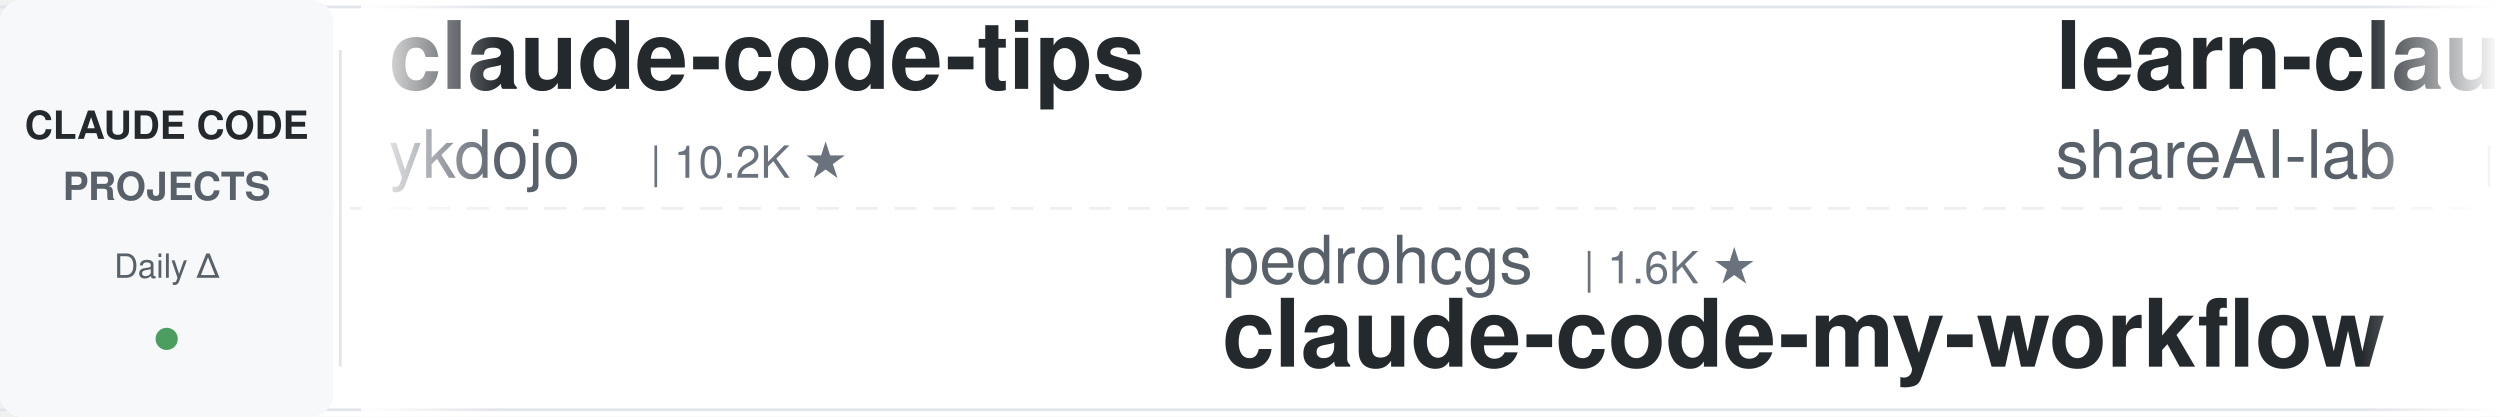
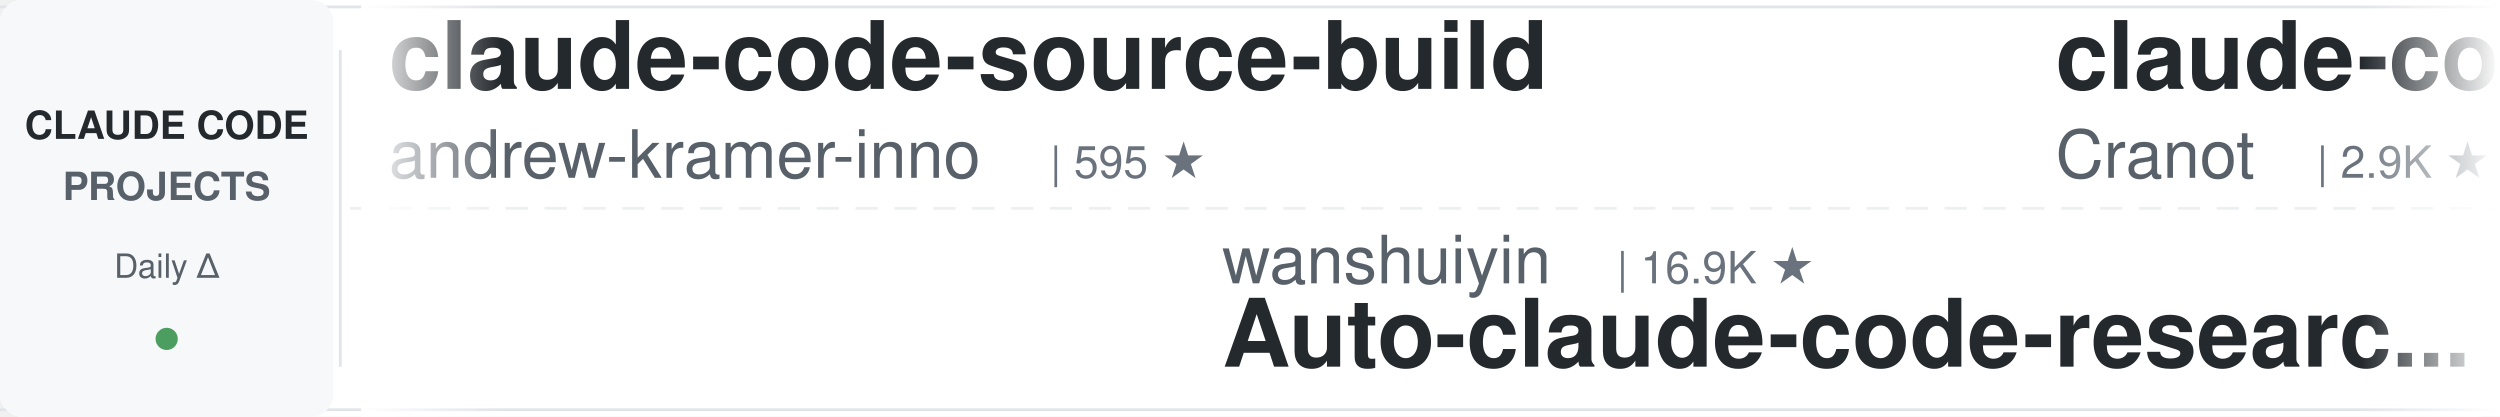
<svg xmlns="http://www.w3.org/2000/svg" width="900" height="150">
  <defs>
    <linearGradient id="leftFade" x1="0%" y1="0%" x2="100%" y2="0%">
      <stop offset="0%" style="stop-color:#ffffff;stop-opacity:1" />
      <stop offset="100%" style="stop-color:#ffffff;stop-opacity:0" />
    </linearGradient>
    <linearGradient id="rightFade" x1="0%" y1="0%" x2="100%" y2="0%">
      <stop offset="0%" style="stop-color:#ffffff;stop-opacity:0" />
      <stop offset="100%" style="stop-color:#ffffff;stop-opacity:1" />
    </linearGradient>
  </defs>
  <rect width="900" height="150" fill="#ffffff" rx="8" />
  <rect x="0" y="2" width="900" height="1" fill="#e1e4e8" />
  <rect x="0" y="147" width="900" height="1" fill="#e1e4e8" />
  <line x1="0" y1="75" x2="900" y2="75" stroke="#e1e4e8" stroke-width="1" stroke-dasharray="8 6" opacity="0.6" />
  <rect x="0" y="0" width="120" height="150" fill="#f6f8fa" rx="8" />
  <text x="60" y="50" font-family="-apple-system, BlinkMacSystemFont, 'Segoe UI', Helvetica, Arial, sans-serif" font-size="14" font-weight="600" fill="#24292e" text-anchor="middle">CLAUDE CODE</text>
  <text x="60" y="72" font-family="-apple-system, BlinkMacSystemFont, 'Segoe UI', Helvetica, Arial, sans-serif" font-size="14" font-weight="600" fill="#586069" text-anchor="middle">PROJECTS</text>
  <text x="60" y="100" font-family="-apple-system, BlinkMacSystemFont, 'Segoe UI', Helvetica, Arial, sans-serif" font-size="12" font-weight="500" fill="#586069" text-anchor="middle">Daily Δ</text>
  <circle cx="60" cy="122" r="4" fill="#22863a" opacity="0.8" />
  <rect x="122" y="18" width="1" height="114" fill="#e1e4e8" />
  <clipPath id="tickerClip">
    <rect x="130" y="0" width="770" height="150" />
  </clipPath>
  <g clip-path="url(#tickerClip)">
    <g id="tickerItems">
      <animateTransform attributeName="transform" attributeType="XML" type="translate" from="0 0" to="-3000 0" dur="54s" repeatCount="indefinite" />
      <g transform="translate(0, 0)">
-         <text x="140" y="32" font-family="-apple-system, BlinkMacSystemFont, 'Segoe UI', Helvetica, Arial, sans-serif" font-size="34" font-weight="600" fill="#24292e">claude-code-tips</text>
-         <text x="140" y="64" font-family="-apple-system, BlinkMacSystemFont, 'Segoe UI', Helvetica, Arial, sans-serif" font-size="24" font-weight="400" fill="#586069">ykdojo</text>
-         <text x="234" y="64" font-family="-apple-system, BlinkMacSystemFont, 'Segoe UI', Helvetica, Arial, sans-serif" font-size="16" font-weight="500" fill="#6a737d">| 10.2K ★</text>
+         <text x="140" y="32" font-family="-apple-system, BlinkMacSystemFont, 'Segoe UI', Helvetica, Arial, sans-serif" font-size="34" font-weight="600" fill="#24292e">claude-code-source-build</text>
+         <text x="140" y="64" font-family="-apple-system, BlinkMacSystemFont, 'Segoe UI', Helvetica, Arial, sans-serif" font-size="24" font-weight="400" fill="#586069">andrew-kramer-inno</text>
+         <text x="378" y="64" font-family="-apple-system, BlinkMacSystemFont, 'Segoe UI', Helvetica, Arial, sans-serif" font-size="16" font-weight="500" fill="#6a737d">| 595 ★</text>
      </g>
      <g transform="translate(300, 0)">
-         <text x="140" y="102" font-family="-apple-system, BlinkMacSystemFont, 'Segoe UI', Helvetica, Arial, sans-serif" font-size="24" font-weight="400" fill="#586069">pedrohcgs</text>
-         <text x="270" y="102" font-family="-apple-system, BlinkMacSystemFont, 'Segoe UI', Helvetica, Arial, sans-serif" font-size="16" font-weight="500" fill="#6a737d">| 1.6K ★</text>
-         <text x="140" y="132" font-family="-apple-system, BlinkMacSystemFont, 'Segoe UI', Helvetica, Arial, sans-serif" font-size="34" font-weight="600" fill="#24292e">claude-code-my-workflow</text>
+         <text x="140" y="102" font-family="-apple-system, BlinkMacSystemFont, 'Segoe UI', Helvetica, Arial, sans-serif" font-size="24" font-weight="400" fill="#586069">wanshuiyin</text>
+         <text x="282" y="102" font-family="-apple-system, BlinkMacSystemFont, 'Segoe UI', Helvetica, Arial, sans-serif" font-size="16" font-weight="500" fill="#6a737d">| 16.9K ★</text>
+         <text x="140" y="132" font-family="-apple-system, BlinkMacSystemFont, 'Segoe UI', Helvetica, Arial, sans-serif" font-size="34" font-weight="600" fill="#24292e">Auto-claude-code-researc...</text>
      </g>
      <g transform="translate(600, 0)">
-         <text x="140" y="32" font-family="-apple-system, BlinkMacSystemFont, 'Segoe UI', Helvetica, Arial, sans-serif" font-size="34" font-weight="600" fill="#24292e">learn-claude-code</text>
-         <text x="140" y="64" font-family="-apple-system, BlinkMacSystemFont, 'Segoe UI', Helvetica, Arial, sans-serif" font-size="24" font-weight="400" fill="#586069">shareAI-lab</text>
-         <text x="294" y="64" font-family="-apple-system, BlinkMacSystemFont, 'Segoe UI', Helvetica, Arial, sans-serif" font-size="16" font-weight="500" fill="#6a737d">| 77.8K ★</text>
+         <text x="140" y="32" font-family="-apple-system, BlinkMacSystemFont, 'Segoe UI', Helvetica, Arial, sans-serif" font-size="34" font-weight="600" fill="#24292e">claude-code-guide</text>
+         <text x="140" y="64" font-family="-apple-system, BlinkMacSystemFont, 'Segoe UI', Helvetica, Arial, sans-serif" font-size="24" font-weight="400" fill="#586069">Cranot</text>
+         <text x="234" y="64" font-family="-apple-system, BlinkMacSystemFont, 'Segoe UI', Helvetica, Arial, sans-serif" font-size="16" font-weight="500" fill="#6a737d">| 2.9K ★</text>
      </g>
      <g transform="translate(900, 0)">
-         <text x="140" y="102" font-family="-apple-system, BlinkMacSystemFont, 'Segoe UI', Helvetica, Arial, sans-serif" font-size="24" font-weight="400" fill="#586069">Chachamaru127</text>
-         <text x="318" y="102" font-family="-apple-system, BlinkMacSystemFont, 'Segoe UI', Helvetica, Arial, sans-serif" font-size="16" font-weight="500" fill="#6a737d">| 3.1K ★</text>
-         <text x="140" y="132" font-family="-apple-system, BlinkMacSystemFont, 'Segoe UI', Helvetica, Arial, sans-serif" font-size="34" font-weight="600" fill="#24292e">claude-code-harness</text>
+         <text x="140" y="102" font-family="-apple-system, BlinkMacSystemFont, 'Segoe UI', Helvetica, Arial, sans-serif" font-size="24" font-weight="400" fill="#586069">zebbern</text>
+         <text x="246" y="102" font-family="-apple-system, BlinkMacSystemFont, 'Segoe UI', Helvetica, Arial, sans-serif" font-size="16" font-weight="500" fill="#6a737d">| 4.6K ★</text>
+         <text x="140" y="132" font-family="-apple-system, BlinkMacSystemFont, 'Segoe UI', Helvetica, Arial, sans-serif" font-size="34" font-weight="600" fill="#24292e">claude-code-guide</text>
      </g>
      <g transform="translate(1200, 0)">
-         <text x="140" y="32" font-family="-apple-system, BlinkMacSystemFont, 'Segoe UI', Helvetica, Arial, sans-serif" font-size="34" font-weight="600" fill="#24292e">Open-ClaudeCode</text>
-         <text x="140" y="64" font-family="-apple-system, BlinkMacSystemFont, 'Segoe UI', Helvetica, Arial, sans-serif" font-size="24" font-weight="400" fill="#586069">LING71671</text>
-         <text x="270" y="64" font-family="-apple-system, BlinkMacSystemFont, 'Segoe UI', Helvetica, Arial, sans-serif" font-size="16" font-weight="500" fill="#6a737d">| 960 ★</text>
+         <text x="140" y="32" font-family="-apple-system, BlinkMacSystemFont, 'Segoe UI', Helvetica, Arial, sans-serif" font-size="34" font-weight="600" fill="#24292e">claude-code-system-promp...</text>
+         <text x="140" y="64" font-family="-apple-system, BlinkMacSystemFont, 'Segoe UI', Helvetica, Arial, sans-serif" font-size="24" font-weight="400" fill="#586069">Piebald-AI</text>
+         <text x="282" y="64" font-family="-apple-system, BlinkMacSystemFont, 'Segoe UI', Helvetica, Arial, sans-serif" font-size="16" font-weight="500" fill="#6a737d">| 12.8K ★</text>
      </g>
      <g transform="translate(1500, 0)">
-         <text x="140" y="102" font-family="-apple-system, BlinkMacSystemFont, 'Segoe UI', Helvetica, Arial, sans-serif" font-size="24" font-weight="400" fill="#586069">lorryjovens-hub</text>
-         <text x="342" y="102" font-family="-apple-system, BlinkMacSystemFont, 'Segoe UI', Helvetica, Arial, sans-serif" font-size="16" font-weight="500" fill="#6a737d">| 1.7K ★</text>
-         <text x="140" y="132" font-family="-apple-system, BlinkMacSystemFont, 'Segoe UI', Helvetica, Arial, sans-serif" font-size="34" font-weight="600" fill="#24292e">claude-code-rust</text>
+         <text x="140" y="102" font-family="-apple-system, BlinkMacSystemFont, 'Segoe UI', Helvetica, Arial, sans-serif" font-size="24" font-weight="400" fill="#586069">1rgs</text>
+         <text x="210" y="102" font-family="-apple-system, BlinkMacSystemFont, 'Segoe UI', Helvetica, Arial, sans-serif" font-size="16" font-weight="500" fill="#6a737d">| 3.8K ★</text>
+         <text x="140" y="132" font-family="-apple-system, BlinkMacSystemFont, 'Segoe UI', Helvetica, Arial, sans-serif" font-size="34" font-weight="600" fill="#24292e">claude-code-proxy</text>
      </g>
      <g transform="translate(1800, 0)">
-         <text x="140" y="32" font-family="-apple-system, BlinkMacSystemFont, 'Segoe UI', Helvetica, Arial, sans-serif" font-size="34" font-weight="600" fill="#24292e">claude-code-base-action</text>
-         <text x="140" y="64" font-family="-apple-system, BlinkMacSystemFont, 'Segoe UI', Helvetica, Arial, sans-serif" font-size="24" font-weight="400" fill="#586069">anthropics</text>
-         <text x="282" y="64" font-family="-apple-system, BlinkMacSystemFont, 'Segoe UI', Helvetica, Arial, sans-serif" font-size="16" font-weight="500" fill="#6a737d">| 995 ★</text>
+         <text x="140" y="32" font-family="-apple-system, BlinkMacSystemFont, 'Segoe UI', Helvetica, Arial, sans-serif" font-size="34" font-weight="600" fill="#24292e">claude-code-harness</text>
+         <text x="140" y="64" font-family="-apple-system, BlinkMacSystemFont, 'Segoe UI', Helvetica, Arial, sans-serif" font-size="24" font-weight="400" fill="#586069">Chachamaru127</text>
+         <text x="318" y="64" font-family="-apple-system, BlinkMacSystemFont, 'Segoe UI', Helvetica, Arial, sans-serif" font-size="16" font-weight="500" fill="#6a737d">| 3.1K ★</text>
      </g>
      <g transform="translate(2100, 0)">
-         <text x="140" y="102" font-family="-apple-system, BlinkMacSystemFont, 'Segoe UI', Helvetica, Arial, sans-serif" font-size="24" font-weight="400" fill="#586069">Alishahryar1</text>
-         <text x="306" y="102" font-family="-apple-system, BlinkMacSystemFont, 'Segoe UI', Helvetica, Arial, sans-serif" font-size="16" font-weight="500" fill="#6a737d">| 56.3K ★</text>
-         <text x="140" y="132" font-family="-apple-system, BlinkMacSystemFont, 'Segoe UI', Helvetica, Arial, sans-serif" font-size="34" font-weight="600" fill="#24292e">free-claude-code</text>
+         <text x="140" y="102" font-family="-apple-system, BlinkMacSystemFont, 'Segoe UI', Helvetica, Arial, sans-serif" font-size="24" font-weight="400" fill="#586069">https-deeplearning-ai</text>
+         <text x="414" y="102" font-family="-apple-system, BlinkMacSystemFont, 'Segoe UI', Helvetica, Arial, sans-serif" font-size="16" font-weight="500" fill="#6a737d">| 554 ★</text>
+         <text x="140" y="132" font-family="-apple-system, BlinkMacSystemFont, 'Segoe UI', Helvetica, Arial, sans-serif" font-size="34" font-weight="600" fill="#24292e">sc-claude-code-files</text>
      </g>
      <g transform="translate(2400, 0)">
-         <text x="140" y="32" font-family="-apple-system, BlinkMacSystemFont, 'Segoe UI', Helvetica, Arial, sans-serif" font-size="34" font-weight="600" fill="#24292e">awesome-claude-code-suba...</text>
-         <text x="140" y="64" font-family="-apple-system, BlinkMacSystemFont, 'Segoe UI', Helvetica, Arial, sans-serif" font-size="24" font-weight="400" fill="#586069">VoltAgent</text>
-         <text x="270" y="64" font-family="-apple-system, BlinkMacSystemFont, 'Segoe UI', Helvetica, Arial, sans-serif" font-size="16" font-weight="500" fill="#6a737d">| 25.4K ★</text>
+         <text x="140" y="32" font-family="-apple-system, BlinkMacSystemFont, 'Segoe UI', Helvetica, Arial, sans-serif" font-size="34" font-weight="600" fill="#24292e">Dive-into-Claude-Code</text>
+         <text x="140" y="64" font-family="-apple-system, BlinkMacSystemFont, 'Segoe UI', Helvetica, Arial, sans-serif" font-size="24" font-weight="400" fill="#586069">VILA-Lab</text>
+         <text x="258" y="64" font-family="-apple-system, BlinkMacSystemFont, 'Segoe UI', Helvetica, Arial, sans-serif" font-size="16" font-weight="500" fill="#6a737d">| 2.1K ★</text>
      </g>
      <g transform="translate(2700, 0)">
-         <text x="140" y="102" font-family="-apple-system, BlinkMacSystemFont, 'Segoe UI', Helvetica, Arial, sans-serif" font-size="24" font-weight="400" fill="#586069">rohitg00</text>
-         <text x="258" y="102" font-family="-apple-system, BlinkMacSystemFont, 'Segoe UI', Helvetica, Arial, sans-serif" font-size="16" font-weight="500" fill="#6a737d">| 2.7K ★</text>
-         <text x="140" y="132" font-family="-apple-system, BlinkMacSystemFont, 'Segoe UI', Helvetica, Arial, sans-serif" font-size="34" font-weight="600" fill="#24292e">awesome-claude-code-tool...</text>
+         <text x="140" y="102" font-family="-apple-system, BlinkMacSystemFont, 'Segoe UI', Helvetica, Arial, sans-serif" font-size="24" font-weight="400" fill="#586069">krusemediallc</text>
+         <text x="318" y="102" font-family="-apple-system, BlinkMacSystemFont, 'Segoe UI', Helvetica, Arial, sans-serif" font-size="16" font-weight="500" fill="#6a737d">| 1.6K ★</text>
+         <text x="140" y="132" font-family="-apple-system, BlinkMacSystemFont, 'Segoe UI', Helvetica, Arial, sans-serif" font-size="34" font-weight="600" fill="#24292e">arcads-claude-code</text>
      </g>
      <g transform="translate(3000, 0)">
-         <text x="140" y="32" font-family="-apple-system, BlinkMacSystemFont, 'Segoe UI', Helvetica, Arial, sans-serif" font-size="34" font-weight="600" fill="#24292e">claude-code-tips</text>
-         <text x="140" y="64" font-family="-apple-system, BlinkMacSystemFont, 'Segoe UI', Helvetica, Arial, sans-serif" font-size="24" font-weight="400" fill="#586069">ykdojo</text>
-         <text x="234" y="64" font-family="-apple-system, BlinkMacSystemFont, 'Segoe UI', Helvetica, Arial, sans-serif" font-size="16" font-weight="500" fill="#6a737d">| 10.2K ★</text>
+         <text x="140" y="32" font-family="-apple-system, BlinkMacSystemFont, 'Segoe UI', Helvetica, Arial, sans-serif" font-size="34" font-weight="600" fill="#24292e">claude-code-source-build</text>
+         <text x="140" y="64" font-family="-apple-system, BlinkMacSystemFont, 'Segoe UI', Helvetica, Arial, sans-serif" font-size="24" font-weight="400" fill="#586069">andrew-kramer-inno</text>
+         <text x="378" y="64" font-family="-apple-system, BlinkMacSystemFont, 'Segoe UI', Helvetica, Arial, sans-serif" font-size="16" font-weight="500" fill="#6a737d">| 595 ★</text>
      </g>
      <g transform="translate(3300, 0)">
-         <text x="140" y="102" font-family="-apple-system, BlinkMacSystemFont, 'Segoe UI', Helvetica, Arial, sans-serif" font-size="24" font-weight="400" fill="#586069">pedrohcgs</text>
-         <text x="270" y="102" font-family="-apple-system, BlinkMacSystemFont, 'Segoe UI', Helvetica, Arial, sans-serif" font-size="16" font-weight="500" fill="#6a737d">| 1.6K ★</text>
-         <text x="140" y="132" font-family="-apple-system, BlinkMacSystemFont, 'Segoe UI', Helvetica, Arial, sans-serif" font-size="34" font-weight="600" fill="#24292e">claude-code-my-workflow</text>
+         <text x="140" y="102" font-family="-apple-system, BlinkMacSystemFont, 'Segoe UI', Helvetica, Arial, sans-serif" font-size="24" font-weight="400" fill="#586069">wanshuiyin</text>
+         <text x="282" y="102" font-family="-apple-system, BlinkMacSystemFont, 'Segoe UI', Helvetica, Arial, sans-serif" font-size="16" font-weight="500" fill="#6a737d">| 16.9K ★</text>
+         <text x="140" y="132" font-family="-apple-system, BlinkMacSystemFont, 'Segoe UI', Helvetica, Arial, sans-serif" font-size="34" font-weight="600" fill="#24292e">Auto-claude-code-researc...</text>
      </g>
      <g transform="translate(3600, 0)">
-         <text x="140" y="32" font-family="-apple-system, BlinkMacSystemFont, 'Segoe UI', Helvetica, Arial, sans-serif" font-size="34" font-weight="600" fill="#24292e">learn-claude-code</text>
-         <text x="140" y="64" font-family="-apple-system, BlinkMacSystemFont, 'Segoe UI', Helvetica, Arial, sans-serif" font-size="24" font-weight="400" fill="#586069">shareAI-lab</text>
-         <text x="294" y="64" font-family="-apple-system, BlinkMacSystemFont, 'Segoe UI', Helvetica, Arial, sans-serif" font-size="16" font-weight="500" fill="#6a737d">| 77.8K ★</text>
+         <text x="140" y="32" font-family="-apple-system, BlinkMacSystemFont, 'Segoe UI', Helvetica, Arial, sans-serif" font-size="34" font-weight="600" fill="#24292e">claude-code-guide</text>
+         <text x="140" y="64" font-family="-apple-system, BlinkMacSystemFont, 'Segoe UI', Helvetica, Arial, sans-serif" font-size="24" font-weight="400" fill="#586069">Cranot</text>
+         <text x="234" y="64" font-family="-apple-system, BlinkMacSystemFont, 'Segoe UI', Helvetica, Arial, sans-serif" font-size="16" font-weight="500" fill="#6a737d">| 2.9K ★</text>
      </g>
      <g transform="translate(3900, 0)">
-         <text x="140" y="102" font-family="-apple-system, BlinkMacSystemFont, 'Segoe UI', Helvetica, Arial, sans-serif" font-size="24" font-weight="400" fill="#586069">Chachamaru127</text>
-         <text x="318" y="102" font-family="-apple-system, BlinkMacSystemFont, 'Segoe UI', Helvetica, Arial, sans-serif" font-size="16" font-weight="500" fill="#6a737d">| 3.1K ★</text>
-         <text x="140" y="132" font-family="-apple-system, BlinkMacSystemFont, 'Segoe UI', Helvetica, Arial, sans-serif" font-size="34" font-weight="600" fill="#24292e">claude-code-harness</text>
+         <text x="140" y="102" font-family="-apple-system, BlinkMacSystemFont, 'Segoe UI', Helvetica, Arial, sans-serif" font-size="24" font-weight="400" fill="#586069">zebbern</text>
+         <text x="246" y="102" font-family="-apple-system, BlinkMacSystemFont, 'Segoe UI', Helvetica, Arial, sans-serif" font-size="16" font-weight="500" fill="#6a737d">| 4.6K ★</text>
+         <text x="140" y="132" font-family="-apple-system, BlinkMacSystemFont, 'Segoe UI', Helvetica, Arial, sans-serif" font-size="34" font-weight="600" fill="#24292e">claude-code-guide</text>
      </g>
    </g>
  </g>
  <rect x="130" y="0" width="50" height="150" fill="url(#leftFade)" />
  <rect x="850" y="0" width="50" height="150" fill="url(#rightFade)" />
</svg>
